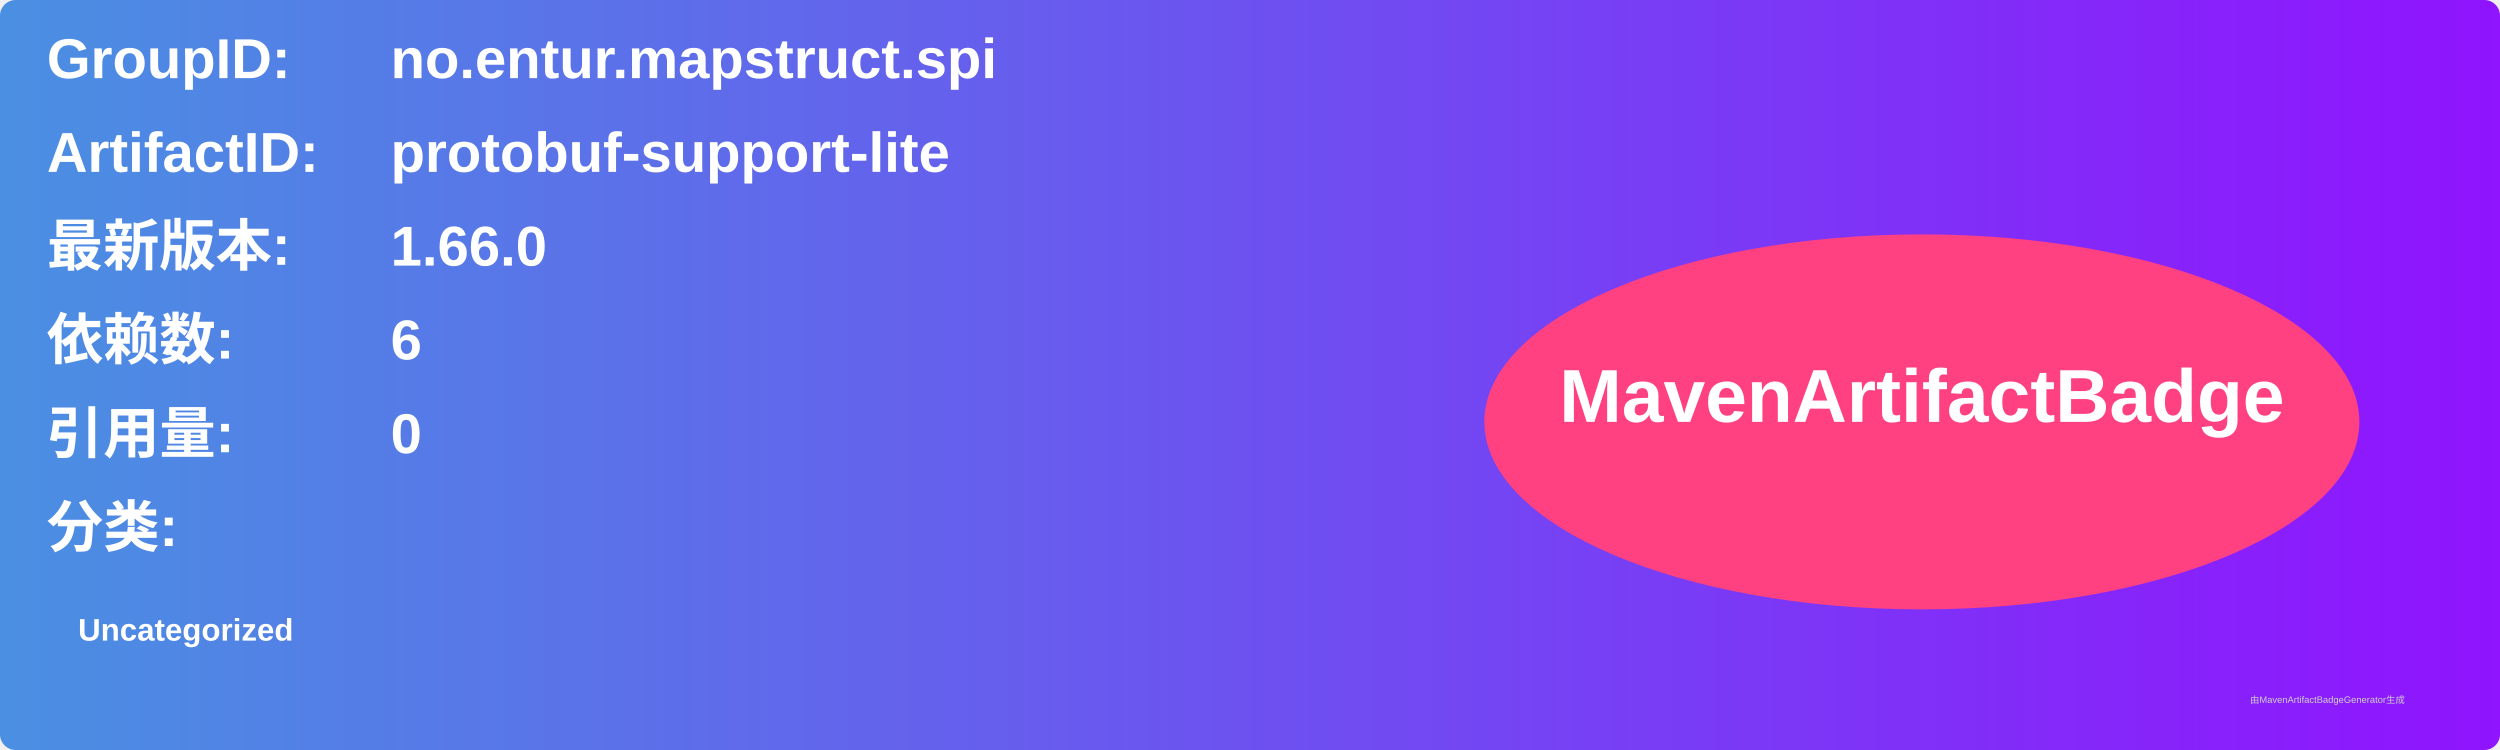
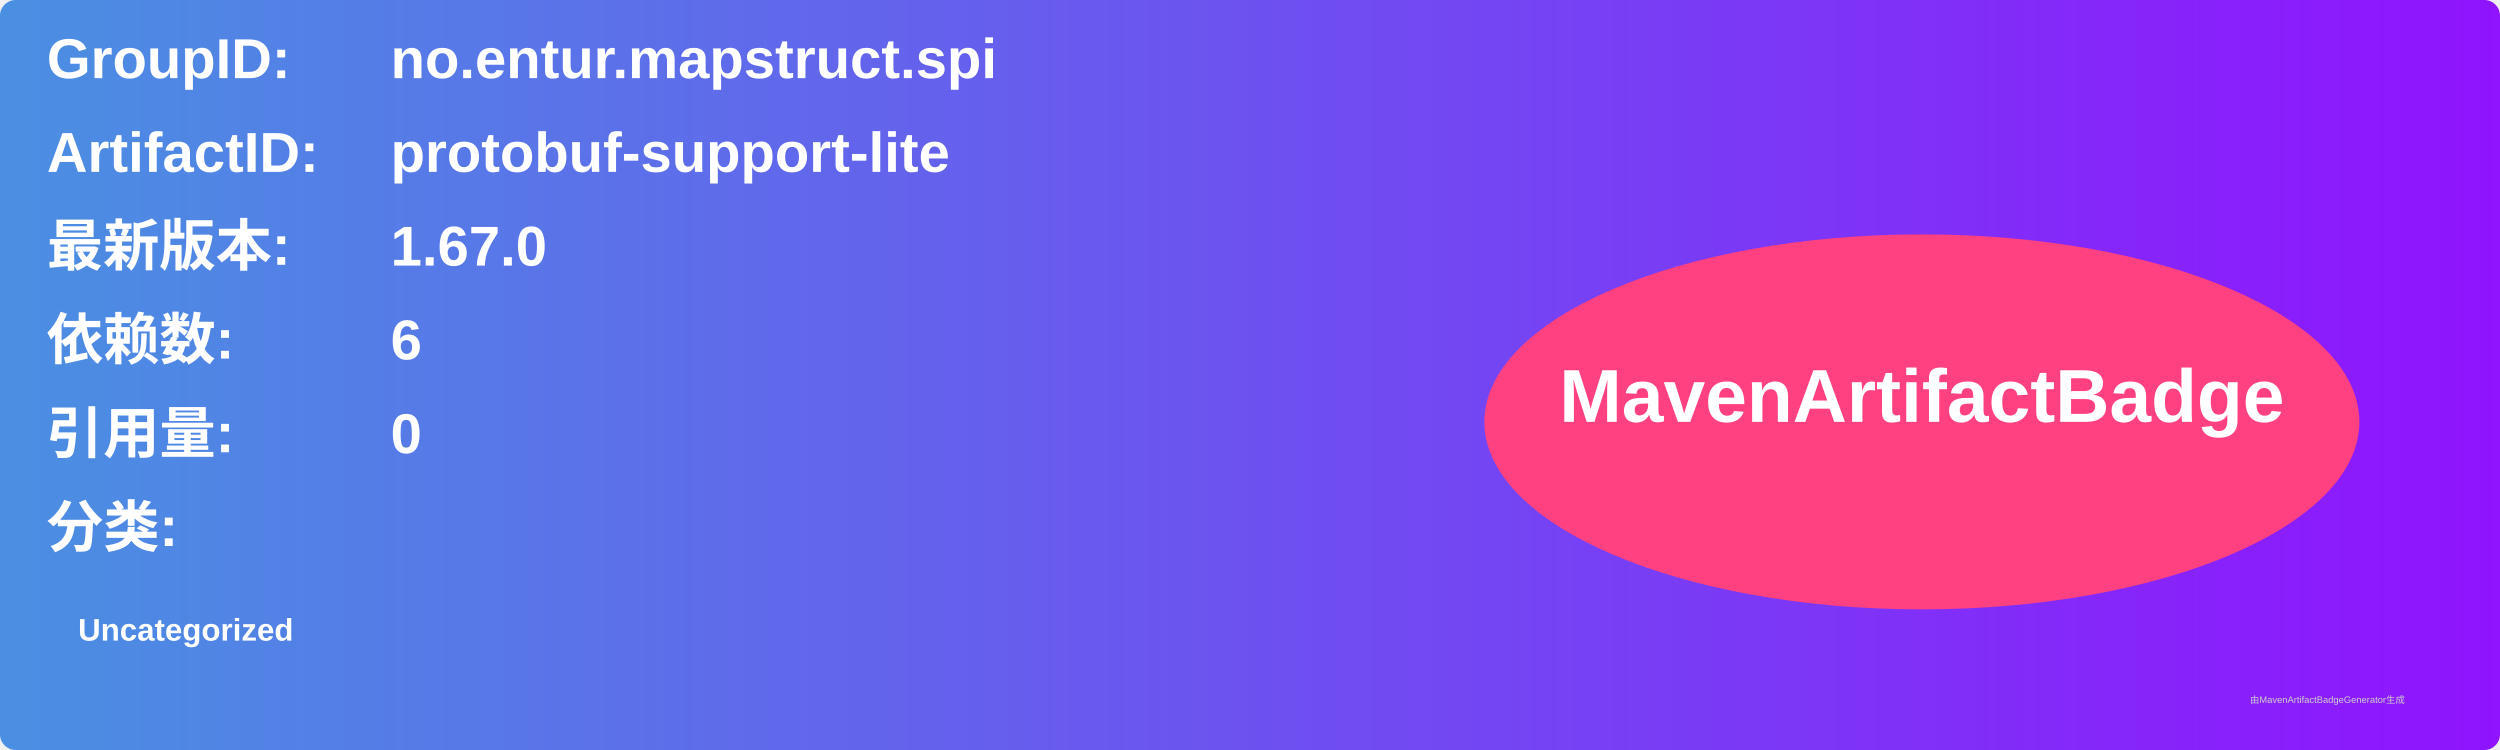
<svg xmlns="http://www.w3.org/2000/svg" width="800" height="240" viewBox="0 0 800 240">
  <linearGradient id="grad" x1="0%" y1="0%" x2="100%" y2="0%">
    <stop offset="0%" stop-color="#4a90e2" />
    <stop offset="100%" stop-color="#9013fe" />
  </linearGradient>
  <rect width="100%" height="100%" rx="5" ry="5" fill="url(#grad)" />
  <g transform="translate(15, 15)">
    <text x="0" y="10" font-family="Arial" font-size="18" fill="white" font-weight="bold" width="260">GroupID:</text>
    <text x="110" y="10" font-family="Arial" font-size="18" fill="white" font-weight="bold" width="460">no.entur.mapstruct.spi</text>
    <text x="0" y="40" font-family="Arial" font-size="18" fill="white" font-weight="bold" width="260">ArtifactID:</text>
    <text x="110" y="40" font-family="Arial" font-size="18" fill="white" font-weight="bold" width="460">protobuf-support-lite</text>
    <text x="0" y="70" font-family="Arial" font-size="18" fill="white" font-weight="bold">最新版本:</text>
    <text x="110" y="70" font-family="Arial" font-size="18" fill="white" font-weight="bold">
-       <tspan font-weight="bold">1.66.0</tspan>
+       <tspan font-weight="bold">1.67.0</tspan>
    </text>
    <text x="0" y="100" font-family="Arial" font-size="18" fill="white" font-weight="bold">依赖数: </text>
    <text x="110" y="100" font-family="Arial" font-size="18" fill="white">
      <tspan font-weight="bold">6</tspan>
    </text>
    <text x="0" y="130" font-family="Arial" font-size="18" fill="white" font-weight="bold">引用量: </text>
    <text x="110" y="130" font-family="Arial" font-size="18" fill="white">
      <tspan font-weight="bold">0</tspan>
    </text>
    <text x="0" y="160" font-family="Arial" font-size="18" fill="white" font-weight="bold">分类:</text>
    <text x="10" y="190" font-family="Arial" font-size="10" fill="white">
      <tspan font-weight="bold">Uncategorized</tspan>
    </text>
    <ellipse cx="600" cy="120" rx="140" ry="60" fill="#ff4081" />
    <text x="600" y="120" text-anchor="middle" font-family="Arial" font-size="24" fill="white" font-weight="bold">MavenArtifactBadge</text>
  </g>
  <text x="720" y="225" font-family="Arial" font-size="3" fill="#d0d0d0">由MavenArtifactBadgeGenerator生成</text>
</svg>
